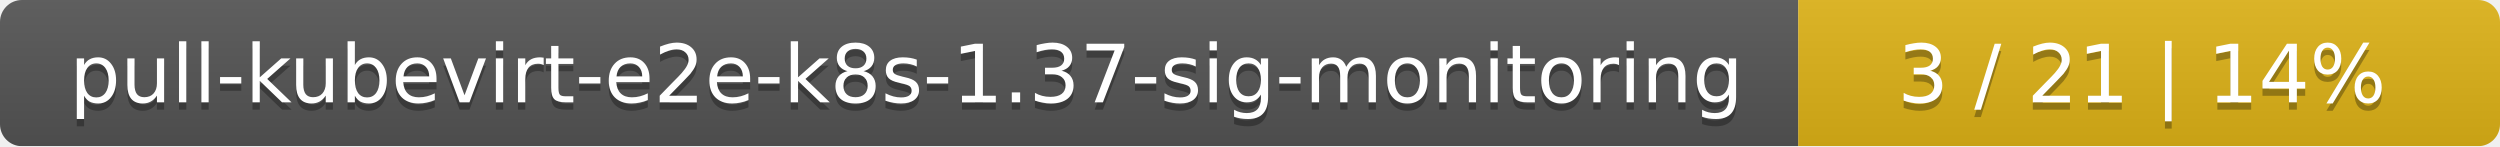
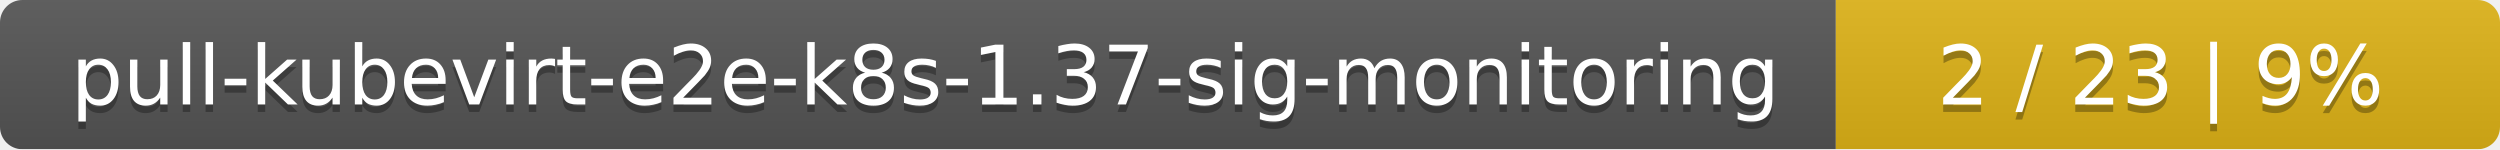
- <svg xmlns="http://www.w3.org/2000/svg" width="342" height="20">
+ <svg xmlns="http://www.w3.org/2000/svg" width="335" height="20">
  <linearGradient id="smooth" x2="0" y2="100%">
    <stop offset="0" stop-color="#bbb" stop-opacity=".1" />
    <stop offset="1" stop-opacity=".1" />
  </linearGradient>
  <mask id="round">
-     <rect width="342" height="20" rx="3" fill="#fff" />
+     <rect width="335" height="20" rx="3" fill="#fff" />
  </mask>
  <g mask="url(#round)">
    <rect width="246" height="20" fill="#555" />
-     <rect x="246" width="96" height="20" fill="#dfb317" />
-     <rect width="342" height="20" fill="url(#smooth)" />
+     <rect x="246" width="89" height="20" fill="#dfb317" />
+     <rect width="335" height="20" fill="url(#smooth)" />
  </g>
  <g fill="#fff" text-anchor="middle" font-family="DejaVu Sans,Verdana,Geneva,sans-serif" font-size="11">
    <text x="124" y="15" fill="#010101" fill-opacity=".3">pull-kubevirt-e2e-k8s-1.37-sig-monitoring</text>
    <text x="124" y="14">pull-kubevirt-e2e-k8s-1.37-sig-monitoring</text>
-     <text x="293" y="15" fill="#010101" fill-opacity=".3">3 / 21    |    14%</text>
-     <text x="293" y="14">3 / 21    |    14%</text>
+     <text x="289.5" y="15" fill="#010101" fill-opacity=".3">2 / 23    |    9%</text>
+     <text x="289.5" y="14">2 / 23    |    9%</text>
  </g>
</svg>
